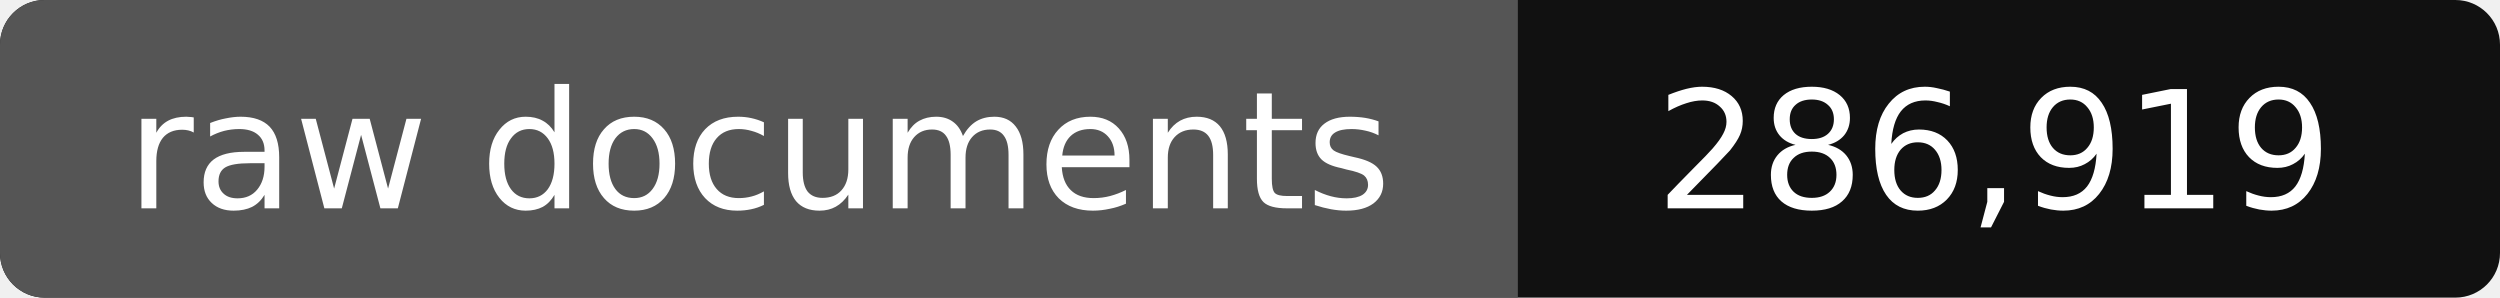
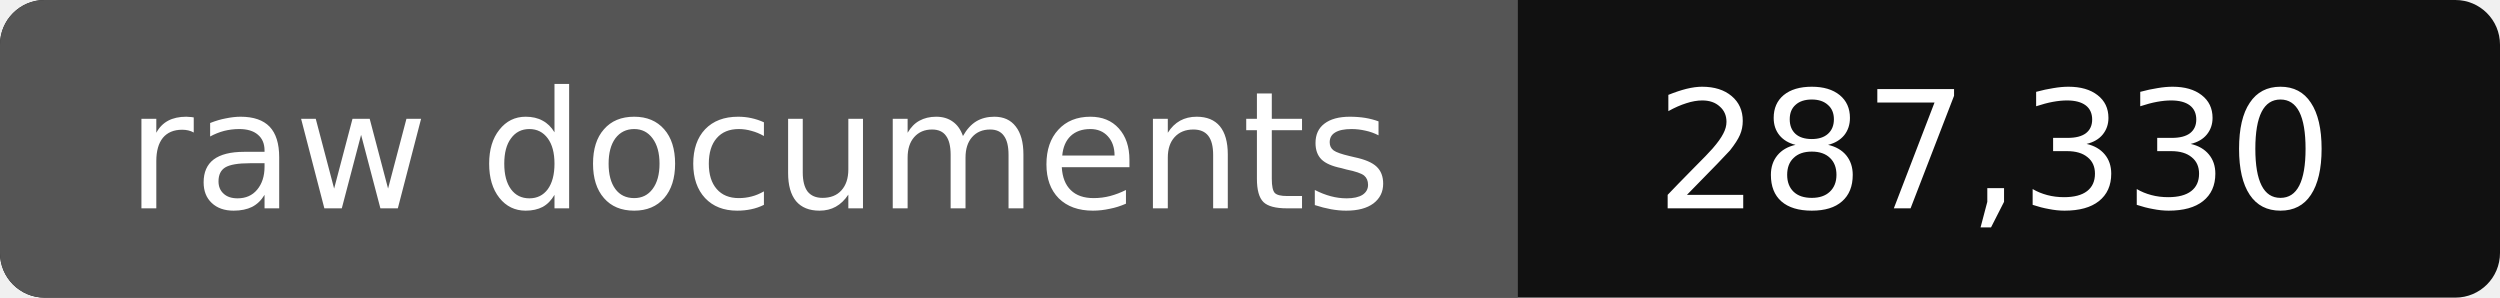
- <svg xmlns="http://www.w3.org/2000/svg" width="168" height="20" role="img" aria-label="raw documents: 286,919">
+ <svg xmlns="http://www.w3.org/2000/svg" width="168" height="20" role="img" aria-label="raw documents: 287,330">
  <rect width="168" height="20" rx="3" fill="#111" />
  <path fill="#555" d="M3 0h99v20H3a3 3 0 0 1-3-3V3a3 3 0 0 1 3-3z" />
  <g fill="#fff" text-anchor="middle" font-family="Verdana,DejaVu Sans,sans-serif" font-size="11">
    <text x="51" y="14">raw documents</text>
-     <text x="134" y="14">286,919</text>
+     <text x="134" y="14">287,330</text>
  </g>
</svg>
